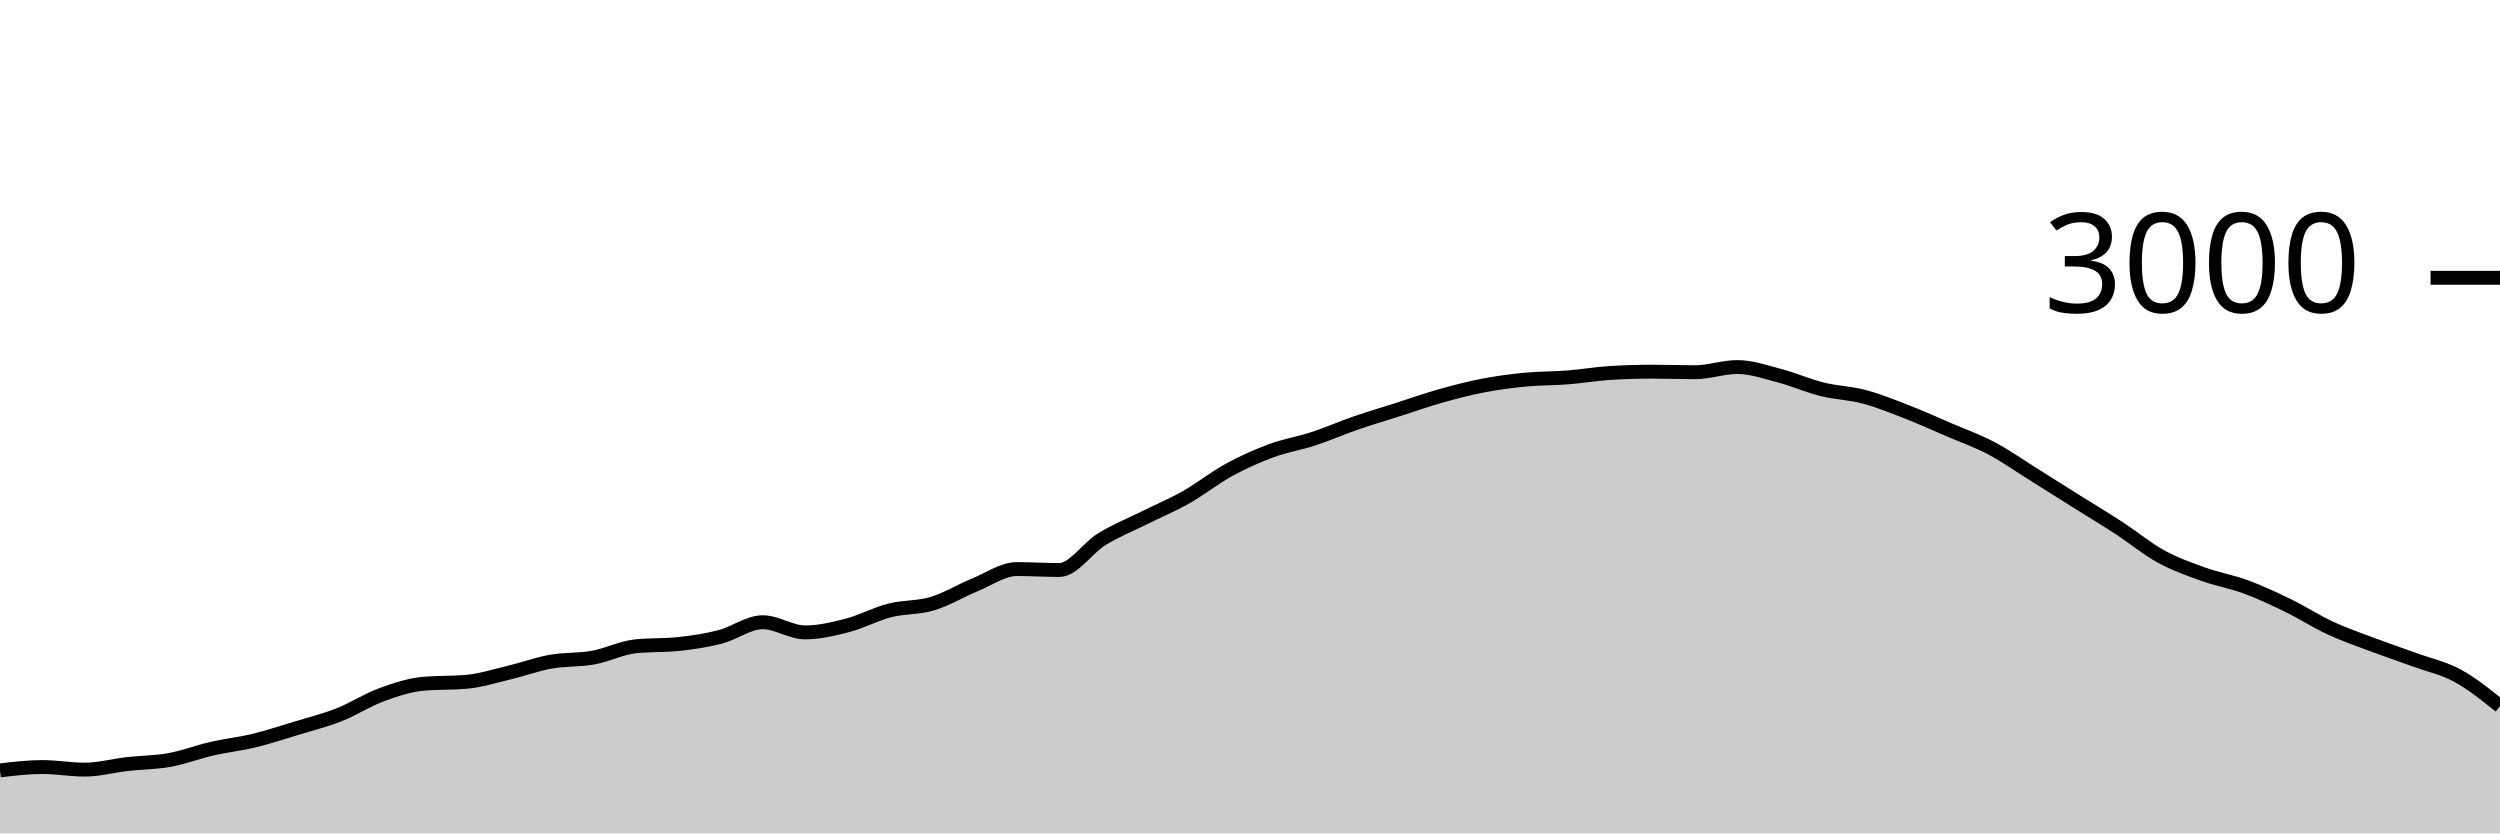
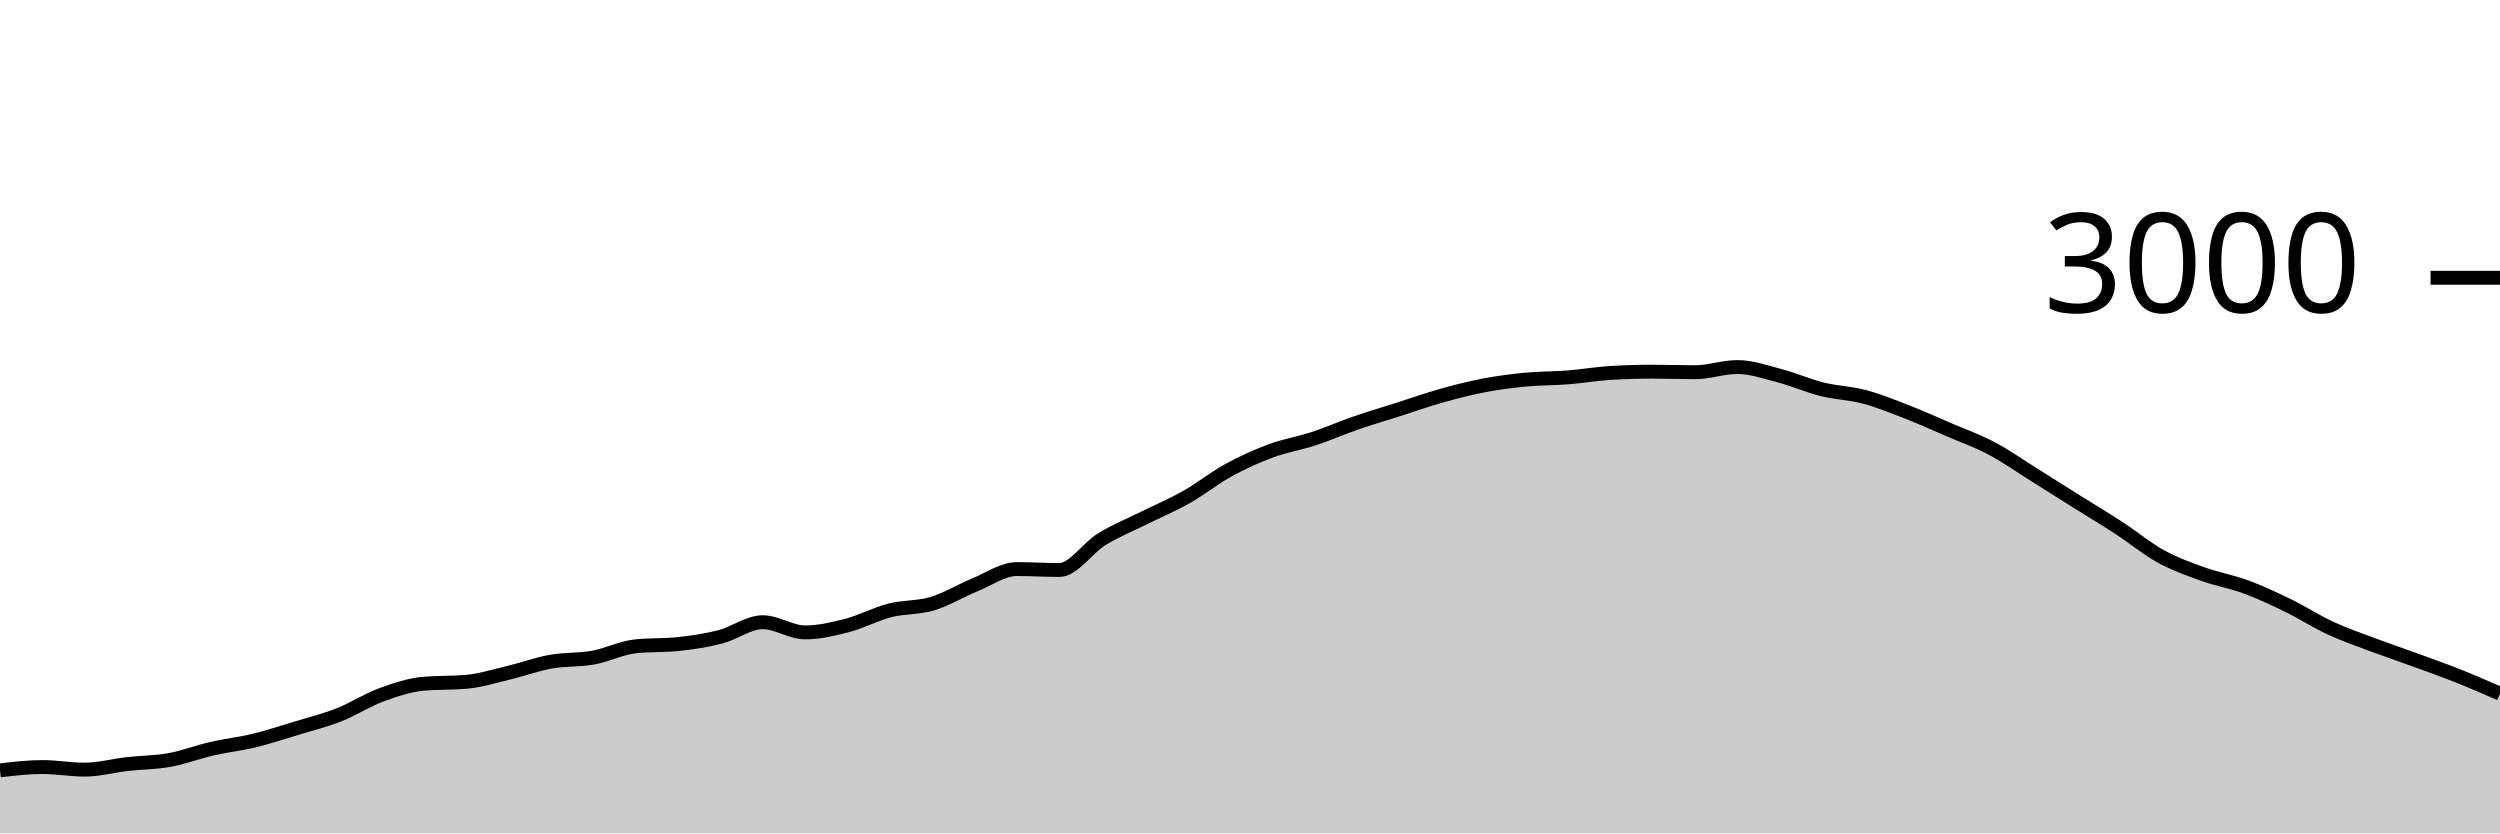
<svg xmlns="http://www.w3.org/2000/svg" viewBox="0 0 180 60">
  <g transform="translate(0,20)">
-     <path class="area" fill="rgba(0, 0, 0, 0.2)" d="M0,35.467C1.017,35.347,2.034,35.227,3.051,35.227C4.068,35.227,5.085,35.413,6.102,35.413C7.119,35.413,8.136,35.129,9.153,35.013C10.169,34.898,11.186,34.904,12.203,34.72C13.22,34.536,14.237,34.14,15.254,33.907C16.271,33.673,17.288,33.567,18.305,33.32C19.322,33.073,20.339,32.736,21.356,32.427C22.373,32.118,23.39,31.867,24.407,31.467C25.424,31.067,26.441,30.4,27.458,30.027C28.475,29.653,29.492,29.316,30.508,29.227C31.525,29.138,32.542,29.182,33.559,29.093C34.576,29.004,35.593,28.682,36.61,28.44C37.627,28.198,38.644,27.822,39.661,27.64C40.678,27.458,41.695,27.531,42.712,27.347C43.729,27.162,44.746,26.64,45.763,26.533C46.78,26.427,47.797,26.48,48.814,26.373C49.831,26.267,50.847,26.116,51.864,25.853C52.881,25.591,53.898,24.8,54.915,24.8C55.932,24.8,56.949,25.533,57.966,25.533C58.983,25.533,60,25.291,61.017,25.027C62.034,24.762,63.051,24.207,64.068,23.947C65.085,23.687,66.102,23.771,67.119,23.467C68.136,23.162,69.153,22.536,70.169,22.12C71.186,21.704,72.203,20.973,73.22,20.973C74.237,20.973,75.254,21.04,76.271,21.04C77.288,21.04,78.305,19.451,79.322,18.827C80.339,18.202,81.356,17.8,82.373,17.293C83.39,16.787,84.407,16.362,85.424,15.787C86.441,15.211,87.458,14.396,88.475,13.84C89.492,13.284,90.508,12.829,91.525,12.453C92.542,12.078,93.559,11.92,94.576,11.587C95.593,11.253,96.61,10.804,97.627,10.453C98.644,10.102,99.661,9.804,100.678,9.48C101.695,9.156,102.712,8.793,103.729,8.507C104.746,8.22,105.763,7.956,106.78,7.76C107.797,7.564,108.814,7.431,109.831,7.333C110.847,7.236,111.864,7.253,112.881,7.173C113.898,7.093,114.915,6.916,115.932,6.853C116.949,6.791,117.966,6.76,118.983,6.76C120,6.76,121.017,6.8,122.034,6.8C123.051,6.8,124.068,6.427,125.085,6.427C126.102,6.427,127.119,6.787,128.136,7.053C129.153,7.32,130.169,7.773,131.186,8.027C132.203,8.28,133.22,8.302,134.237,8.573C135.254,8.844,136.271,9.258,137.288,9.653C138.305,10.049,139.322,10.509,140.339,10.947C141.356,11.384,142.373,11.742,143.39,12.28C144.407,12.818,145.424,13.538,146.441,14.173C147.458,14.809,148.475,15.456,149.492,16.093C150.508,16.731,151.525,17.338,152.542,18C153.559,18.662,154.576,19.509,155.593,20.067C156.61,20.624,157.627,20.982,158.644,21.347C159.661,21.711,160.678,21.878,161.695,22.253C162.712,22.629,163.729,23.104,164.746,23.6C165.763,24.096,166.78,24.756,167.797,25.227C168.814,25.698,169.831,26.044,170.847,26.427C171.864,26.809,172.881,27.149,173.898,27.52C174.915,27.891,175.932,28.1,176.949,28.653C177.966,29.207,178.983,30.023,180,30.84L180,40C178.983,40,177.966,40,176.949,40C175.932,40,174.915,40,173.898,40C172.881,40,171.864,40,170.847,40C169.831,40,168.814,40,167.797,40C166.78,40,165.763,40,164.746,40C163.729,40,162.712,40,161.695,40C160.678,40,159.661,40,158.644,40C157.627,40,156.61,40,155.593,40C154.576,40,153.559,40,152.542,40C151.525,40,150.508,40,149.492,40C148.475,40,147.458,40,146.441,40C145.424,40,144.407,40,143.39,40C142.373,40,141.356,40,140.339,40C139.322,40,138.305,40,137.288,40C136.271,40,135.254,40,134.237,40C133.22,40,132.203,40,131.186,40C130.169,40,129.153,40,128.136,40C127.119,40,126.102,40,125.085,40C124.068,40,123.051,40,122.034,40C121.017,40,120,40,118.983,40C117.966,40,116.949,40,115.932,40C114.915,40,113.898,40,112.881,40C111.864,40,110.847,40,109.831,40C108.814,40,107.797,40,106.78,40C105.763,40,104.746,40,103.729,40C102.712,40,101.695,40,100.678,40C99.661,40,98.644,40,97.627,40C96.61,40,95.593,40,94.576,40C93.559,40,92.542,40,91.525,40C90.508,40,89.492,40,88.475,40C87.458,40,86.441,40,85.424,40C84.407,40,83.39,40,82.373,40C81.356,40,80.339,40,79.322,40C78.305,40,77.288,40,76.271,40C75.254,40,74.237,40,73.22,40C72.203,40,71.186,40,70.169,40C69.153,40,68.136,40,67.119,40C66.102,40,65.085,40,64.068,40C63.051,40,62.034,40,61.017,40C60,40,58.983,40,57.966,40C56.949,40,55.932,40,54.915,40C53.898,40,52.881,40,51.864,40C50.847,40,49.831,40,48.814,40C47.797,40,46.78,40,45.763,40C44.746,40,43.729,40,42.712,40C41.695,40,40.678,40,39.661,40C38.644,40,37.627,40,36.61,40C35.593,40,34.576,40,33.559,40C32.542,40,31.525,40,30.508,40C29.492,40,28.475,40,27.458,40C26.441,40,25.424,40,24.407,40C23.39,40,22.373,40,21.356,40C20.339,40,19.322,40,18.305,40C17.288,40,16.271,40,15.254,40C14.237,40,13.22,40,12.203,40C11.186,40,10.169,40,9.153,40C8.136,40,7.119,40,6.102,40C5.085,40,4.068,40,3.051,40C2.034,40,1.017,40,0,40Z" />
-     <path class="line" stroke="black" fill="none" d="M0,35.467C1.017,35.347,2.034,35.227,3.051,35.227C4.068,35.227,5.085,35.413,6.102,35.413C7.119,35.413,8.136,35.129,9.153,35.013C10.169,34.898,11.186,34.904,12.203,34.72C13.22,34.536,14.237,34.14,15.254,33.907C16.271,33.673,17.288,33.567,18.305,33.32C19.322,33.073,20.339,32.736,21.356,32.427C22.373,32.118,23.39,31.867,24.407,31.467C25.424,31.067,26.441,30.4,27.458,30.027C28.475,29.653,29.492,29.316,30.508,29.227C31.525,29.138,32.542,29.182,33.559,29.093C34.576,29.004,35.593,28.682,36.61,28.44C37.627,28.198,38.644,27.822,39.661,27.64C40.678,27.458,41.695,27.531,42.712,27.347C43.729,27.162,44.746,26.64,45.763,26.533C46.78,26.427,47.797,26.48,48.814,26.373C49.831,26.267,50.847,26.116,51.864,25.853C52.881,25.591,53.898,24.8,54.915,24.8C55.932,24.8,56.949,25.533,57.966,25.533C58.983,25.533,60,25.291,61.017,25.027C62.034,24.762,63.051,24.207,64.068,23.947C65.085,23.687,66.102,23.771,67.119,23.467C68.136,23.162,69.153,22.536,70.169,22.12C71.186,21.704,72.203,20.973,73.22,20.973C74.237,20.973,75.254,21.04,76.271,21.04C77.288,21.04,78.305,19.451,79.322,18.827C80.339,18.202,81.356,17.8,82.373,17.293C83.39,16.787,84.407,16.362,85.424,15.787C86.441,15.211,87.458,14.396,88.475,13.84C89.492,13.284,90.508,12.829,91.525,12.453C92.542,12.078,93.559,11.92,94.576,11.587C95.593,11.253,96.61,10.804,97.627,10.453C98.644,10.102,99.661,9.804,100.678,9.48C101.695,9.156,102.712,8.793,103.729,8.507C104.746,8.22,105.763,7.956,106.78,7.76C107.797,7.564,108.814,7.431,109.831,7.333C110.847,7.236,111.864,7.253,112.881,7.173C113.898,7.093,114.915,6.916,115.932,6.853C116.949,6.791,117.966,6.76,118.983,6.76C120,6.76,121.017,6.8,122.034,6.8C123.051,6.8,124.068,6.427,125.085,6.427C126.102,6.427,127.119,6.787,128.136,7.053C129.153,7.32,130.169,7.773,131.186,8.027C132.203,8.28,133.22,8.302,134.237,8.573C135.254,8.844,136.271,9.258,137.288,9.653C138.305,10.049,139.322,10.509,140.339,10.947C141.356,11.384,142.373,11.742,143.39,12.28C144.407,12.818,145.424,13.538,146.441,14.173C147.458,14.809,148.475,15.456,149.492,16.093C150.508,16.731,151.525,17.338,152.542,18C153.559,18.662,154.576,19.509,155.593,20.067C156.61,20.624,157.627,20.982,158.644,21.347C159.661,21.711,160.678,21.878,161.695,22.253C162.712,22.629,163.729,23.104,164.746,23.6C165.763,24.096,166.78,24.756,167.797,25.227C168.814,25.698,169.831,26.044,170.847,26.427C171.864,26.809,172.881,27.149,173.898,27.52C174.915,27.891,175.932,28.1,176.949,28.653C177.966,29.207,178.983,30.023,180,30.84" />
+     <path class="area" fill="rgba(0, 0, 0, 0.2)" d="M0,35.467C1.017,35.347,2.034,35.227,3.051,35.227C4.068,35.227,5.085,35.413,6.102,35.413C7.119,35.413,8.136,35.129,9.153,35.013C10.169,34.898,11.186,34.904,12.203,34.72C13.22,34.536,14.237,34.14,15.254,33.907C16.271,33.673,17.288,33.567,18.305,33.32C19.322,33.073,20.339,32.736,21.356,32.427C22.373,32.118,23.39,31.867,24.407,31.467C25.424,31.067,26.441,30.4,27.458,30.027C28.475,29.653,29.492,29.316,30.508,29.227C31.525,29.138,32.542,29.182,33.559,29.093C34.576,29.004,35.593,28.682,36.61,28.44C37.627,28.198,38.644,27.822,39.661,27.64C40.678,27.458,41.695,27.531,42.712,27.347C43.729,27.162,44.746,26.64,45.763,26.533C46.78,26.427,47.797,26.48,48.814,26.373C49.831,26.267,50.847,26.116,51.864,25.853C52.881,25.591,53.898,24.8,54.915,24.8C55.932,24.8,56.949,25.533,57.966,25.533C58.983,25.533,60,25.291,61.017,25.027C62.034,24.762,63.051,24.207,64.068,23.947C65.085,23.687,66.102,23.771,67.119,23.467C68.136,23.162,69.153,22.536,70.169,22.12C71.186,21.704,72.203,20.973,73.22,20.973C74.237,20.973,75.254,21.04,76.271,21.04C77.288,21.04,78.305,19.451,79.322,18.827C80.339,18.202,81.356,17.8,82.373,17.293C83.39,16.787,84.407,16.362,85.424,15.787C86.441,15.211,87.458,14.396,88.475,13.84C89.492,13.284,90.508,12.829,91.525,12.453C92.542,12.078,93.559,11.92,94.576,11.587C95.593,11.253,96.61,10.804,97.627,10.453C98.644,10.102,99.661,9.804,100.678,9.48C101.695,9.156,102.712,8.793,103.729,8.507C104.746,8.22,105.763,7.956,106.78,7.76C107.797,7.564,108.814,7.431,109.831,7.333C110.847,7.236,111.864,7.253,112.881,7.173C113.898,7.093,114.915,6.916,115.932,6.853C116.949,6.791,117.966,6.76,118.983,6.76C120,6.76,121.017,6.8,122.034,6.8C123.051,6.8,124.068,6.427,125.085,6.427C126.102,6.427,127.119,6.787,128.136,7.053C129.153,7.32,130.169,7.773,131.186,8.027C132.203,8.28,133.22,8.302,134.237,8.573C135.254,8.844,136.271,9.258,137.288,9.653C138.305,10.049,139.322,10.509,140.339,10.947C141.356,11.384,142.373,11.742,143.39,12.28C144.407,12.818,145.424,13.538,146.441,14.173C147.458,14.809,148.475,15.456,149.492,16.093C150.508,16.731,151.525,17.338,152.542,18C153.559,18.662,154.576,19.509,155.593,20.067C156.61,20.624,157.627,20.982,158.644,21.347C159.661,21.711,160.678,21.878,161.695,22.253C162.712,22.629,163.729,23.104,164.746,23.6C165.763,24.096,166.78,24.756,167.797,25.227C168.814,25.698,169.831,26.044,170.847,26.427C171.864,26.809,172.881,27.149,173.898,27.52C174.915,27.891,175.932,28.249,176.949,28.653C177.966,29.058,178.983,29.502,180,29.947L180,40C178.983,40,177.966,40,176.949,40C175.932,40,174.915,40,173.898,40C172.881,40,171.864,40,170.847,40C169.831,40,168.814,40,167.797,40C166.78,40,165.763,40,164.746,40C163.729,40,162.712,40,161.695,40C160.678,40,159.661,40,158.644,40C157.627,40,156.61,40,155.593,40C154.576,40,153.559,40,152.542,40C151.525,40,150.508,40,149.492,40C148.475,40,147.458,40,146.441,40C145.424,40,144.407,40,143.39,40C142.373,40,141.356,40,140.339,40C139.322,40,138.305,40,137.288,40C136.271,40,135.254,40,134.237,40C133.22,40,132.203,40,131.186,40C130.169,40,129.153,40,128.136,40C127.119,40,126.102,40,125.085,40C124.068,40,123.051,40,122.034,40C121.017,40,120,40,118.983,40C117.966,40,116.949,40,115.932,40C114.915,40,113.898,40,112.881,40C111.864,40,110.847,40,109.831,40C108.814,40,107.797,40,106.78,40C105.763,40,104.746,40,103.729,40C102.712,40,101.695,40,100.678,40C99.661,40,98.644,40,97.627,40C96.61,40,95.593,40,94.576,40C93.559,40,92.542,40,91.525,40C90.508,40,89.492,40,88.475,40C87.458,40,86.441,40,85.424,40C84.407,40,83.39,40,82.373,40C81.356,40,80.339,40,79.322,40C78.305,40,77.288,40,76.271,40C75.254,40,74.237,40,73.22,40C72.203,40,71.186,40,70.169,40C69.153,40,68.136,40,67.119,40C66.102,40,65.085,40,64.068,40C63.051,40,62.034,40,61.017,40C60,40,58.983,40,57.966,40C56.949,40,55.932,40,54.915,40C53.898,40,52.881,40,51.864,40C50.847,40,49.831,40,48.814,40C47.797,40,46.78,40,45.763,40C44.746,40,43.729,40,42.712,40C41.695,40,40.678,40,39.661,40C38.644,40,37.627,40,36.61,40C35.593,40,34.576,40,33.559,40C32.542,40,31.525,40,30.508,40C29.492,40,28.475,40,27.458,40C26.441,40,25.424,40,24.407,40C23.39,40,22.373,40,21.356,40C20.339,40,19.322,40,18.305,40C17.288,40,16.271,40,15.254,40C14.237,40,13.22,40,12.203,40C11.186,40,10.169,40,9.153,40C8.136,40,7.119,40,6.102,40C5.085,40,4.068,40,3.051,40C2.034,40,1.017,40,0,40Z" />
+     <path class="line" stroke="black" fill="none" d="M0,35.467C1.017,35.347,2.034,35.227,3.051,35.227C4.068,35.227,5.085,35.413,6.102,35.413C7.119,35.413,8.136,35.129,9.153,35.013C10.169,34.898,11.186,34.904,12.203,34.72C13.22,34.536,14.237,34.14,15.254,33.907C16.271,33.673,17.288,33.567,18.305,33.32C19.322,33.073,20.339,32.736,21.356,32.427C22.373,32.118,23.39,31.867,24.407,31.467C25.424,31.067,26.441,30.4,27.458,30.027C28.475,29.653,29.492,29.316,30.508,29.227C31.525,29.138,32.542,29.182,33.559,29.093C34.576,29.004,35.593,28.682,36.61,28.44C37.627,28.198,38.644,27.822,39.661,27.64C40.678,27.458,41.695,27.531,42.712,27.347C43.729,27.162,44.746,26.64,45.763,26.533C46.78,26.427,47.797,26.48,48.814,26.373C49.831,26.267,50.847,26.116,51.864,25.853C52.881,25.591,53.898,24.8,54.915,24.8C55.932,24.8,56.949,25.533,57.966,25.533C58.983,25.533,60,25.291,61.017,25.027C62.034,24.762,63.051,24.207,64.068,23.947C65.085,23.687,66.102,23.771,67.119,23.467C68.136,23.162,69.153,22.536,70.169,22.12C71.186,21.704,72.203,20.973,73.22,20.973C74.237,20.973,75.254,21.04,76.271,21.04C77.288,21.04,78.305,19.451,79.322,18.827C80.339,18.202,81.356,17.8,82.373,17.293C83.39,16.787,84.407,16.362,85.424,15.787C86.441,15.211,87.458,14.396,88.475,13.84C89.492,13.284,90.508,12.829,91.525,12.453C92.542,12.078,93.559,11.92,94.576,11.587C95.593,11.253,96.61,10.804,97.627,10.453C98.644,10.102,99.661,9.804,100.678,9.48C101.695,9.156,102.712,8.793,103.729,8.507C104.746,8.22,105.763,7.956,106.78,7.76C107.797,7.564,108.814,7.431,109.831,7.333C110.847,7.236,111.864,7.253,112.881,7.173C113.898,7.093,114.915,6.916,115.932,6.853C116.949,6.791,117.966,6.76,118.983,6.76C120,6.76,121.017,6.8,122.034,6.8C123.051,6.8,124.068,6.427,125.085,6.427C126.102,6.427,127.119,6.787,128.136,7.053C129.153,7.32,130.169,7.773,131.186,8.027C132.203,8.28,133.22,8.302,134.237,8.573C135.254,8.844,136.271,9.258,137.288,9.653C138.305,10.049,139.322,10.509,140.339,10.947C141.356,11.384,142.373,11.742,143.39,12.28C144.407,12.818,145.424,13.538,146.441,14.173C147.458,14.809,148.475,15.456,149.492,16.093C150.508,16.731,151.525,17.338,152.542,18C153.559,18.662,154.576,19.509,155.593,20.067C156.61,20.624,157.627,20.982,158.644,21.347C159.661,21.711,160.678,21.878,161.695,22.253C162.712,22.629,163.729,23.104,164.746,23.6C165.763,24.096,166.78,24.756,167.797,25.227C168.814,25.698,169.831,26.044,170.847,26.427C171.864,26.809,172.881,27.149,173.898,27.52C174.915,27.891,175.932,28.249,176.949,28.653C177.966,29.058,178.983,29.502,180,29.947" />
    <path class="axis-ceiling" stroke-width="1" stroke="black" fill="none" d="M175,0L180,0" />
    <text class="axis-ceiling-label" font-family="sans-serif" text-anchor="end" font-size="10px" x="170" y="2.5">3000</text>
  </g>
</svg>
